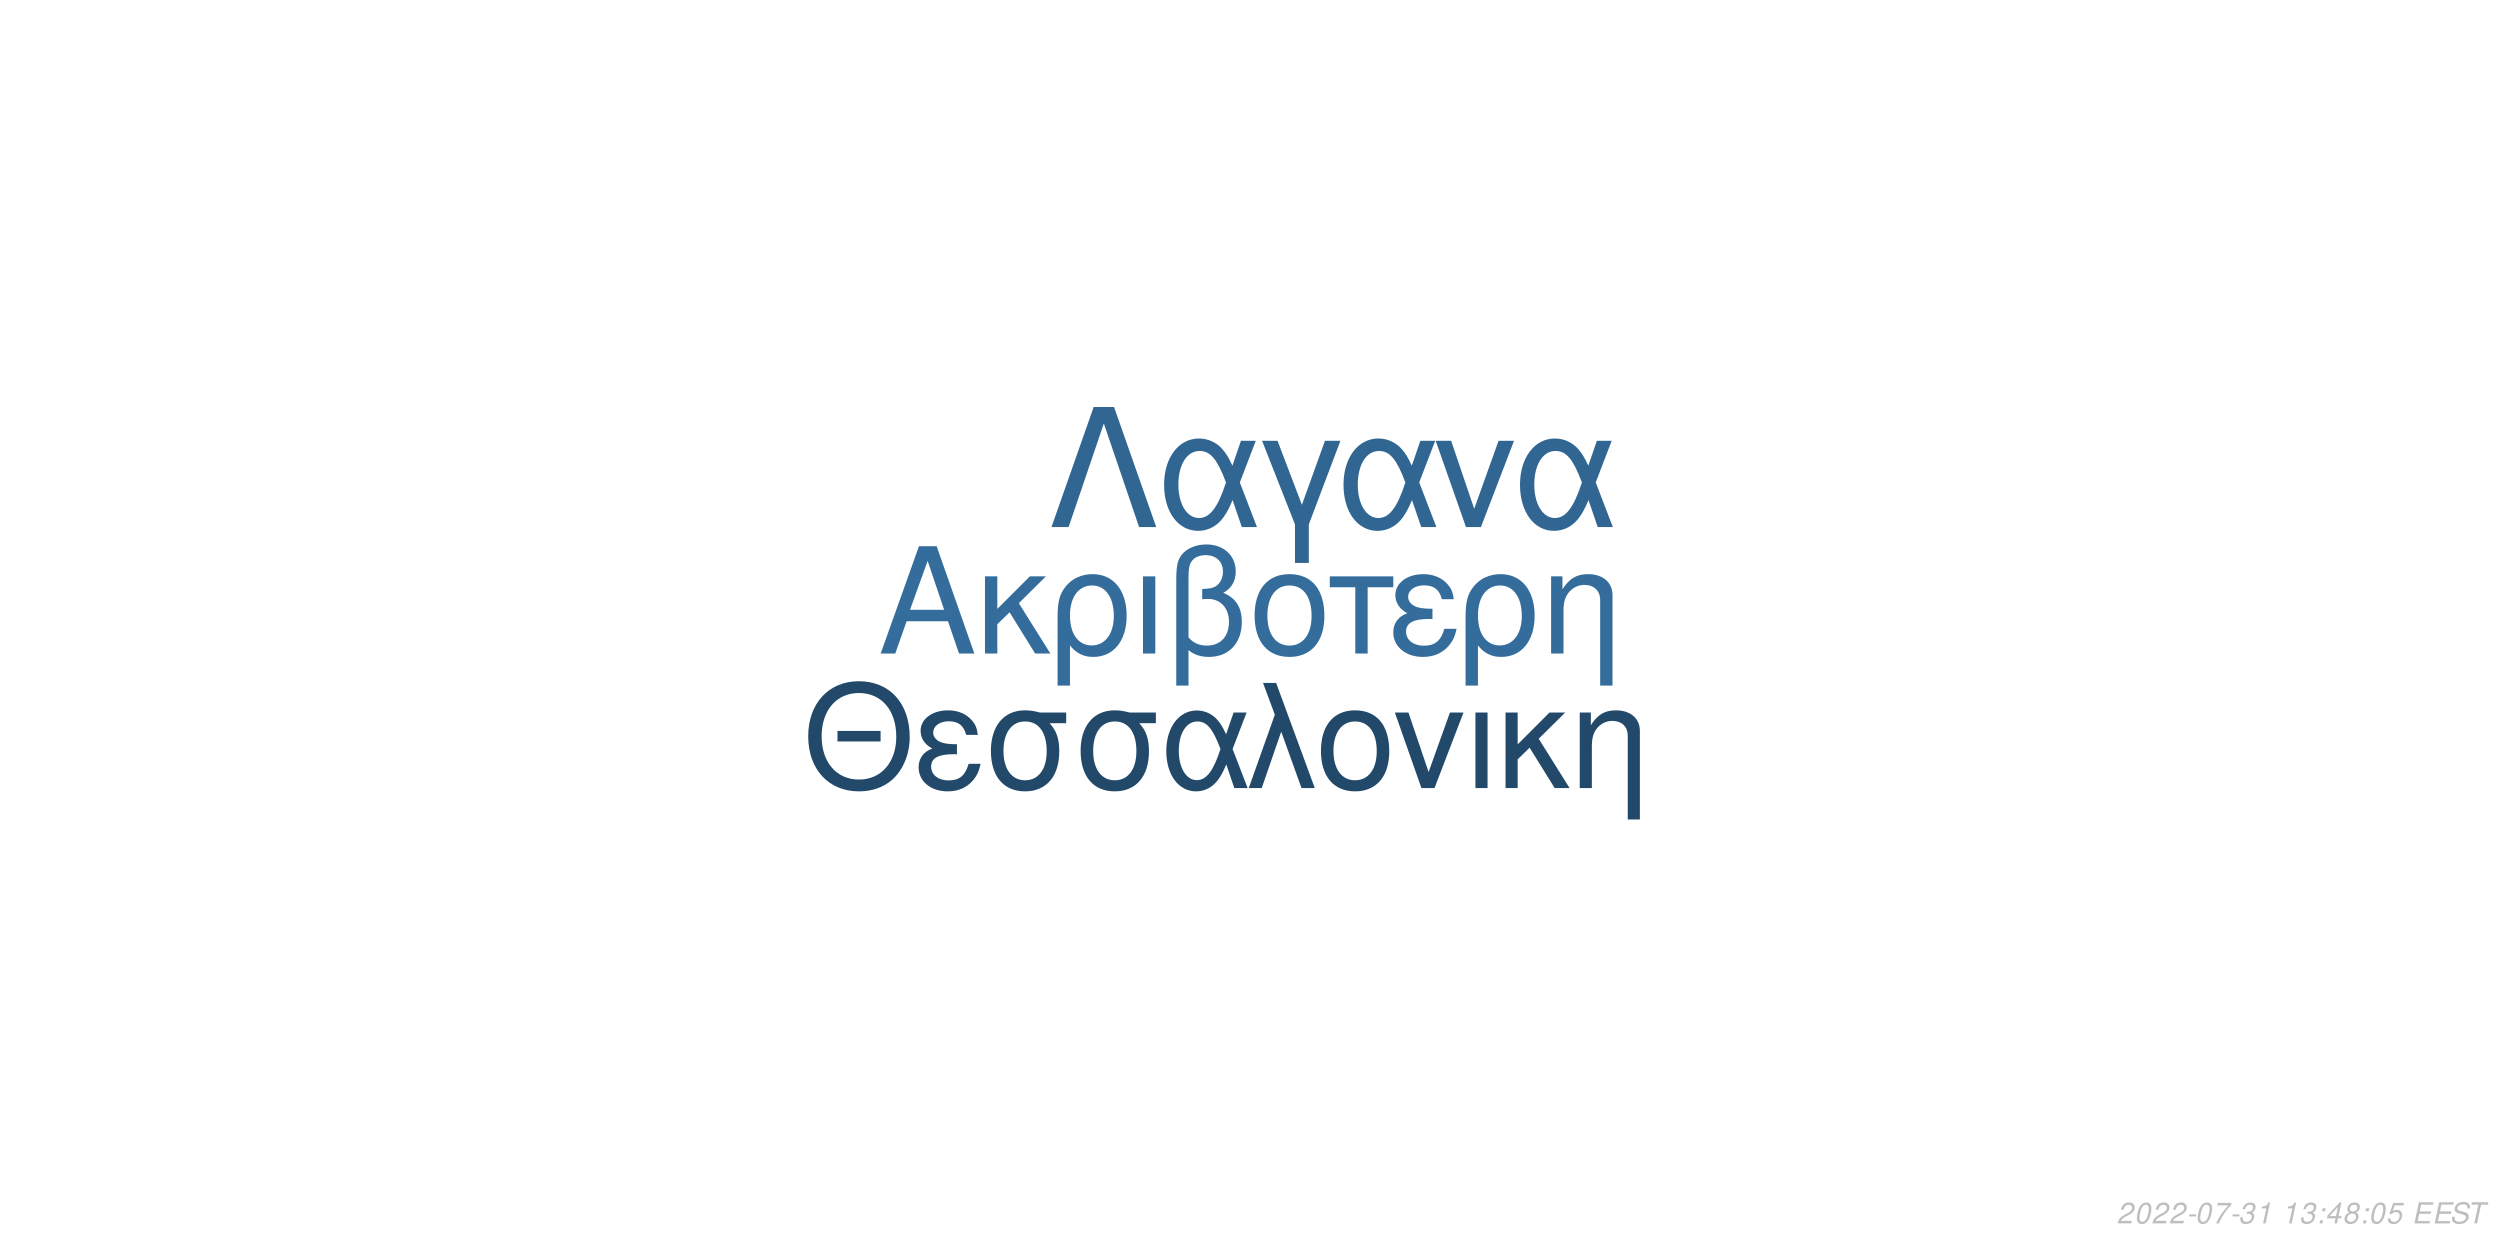
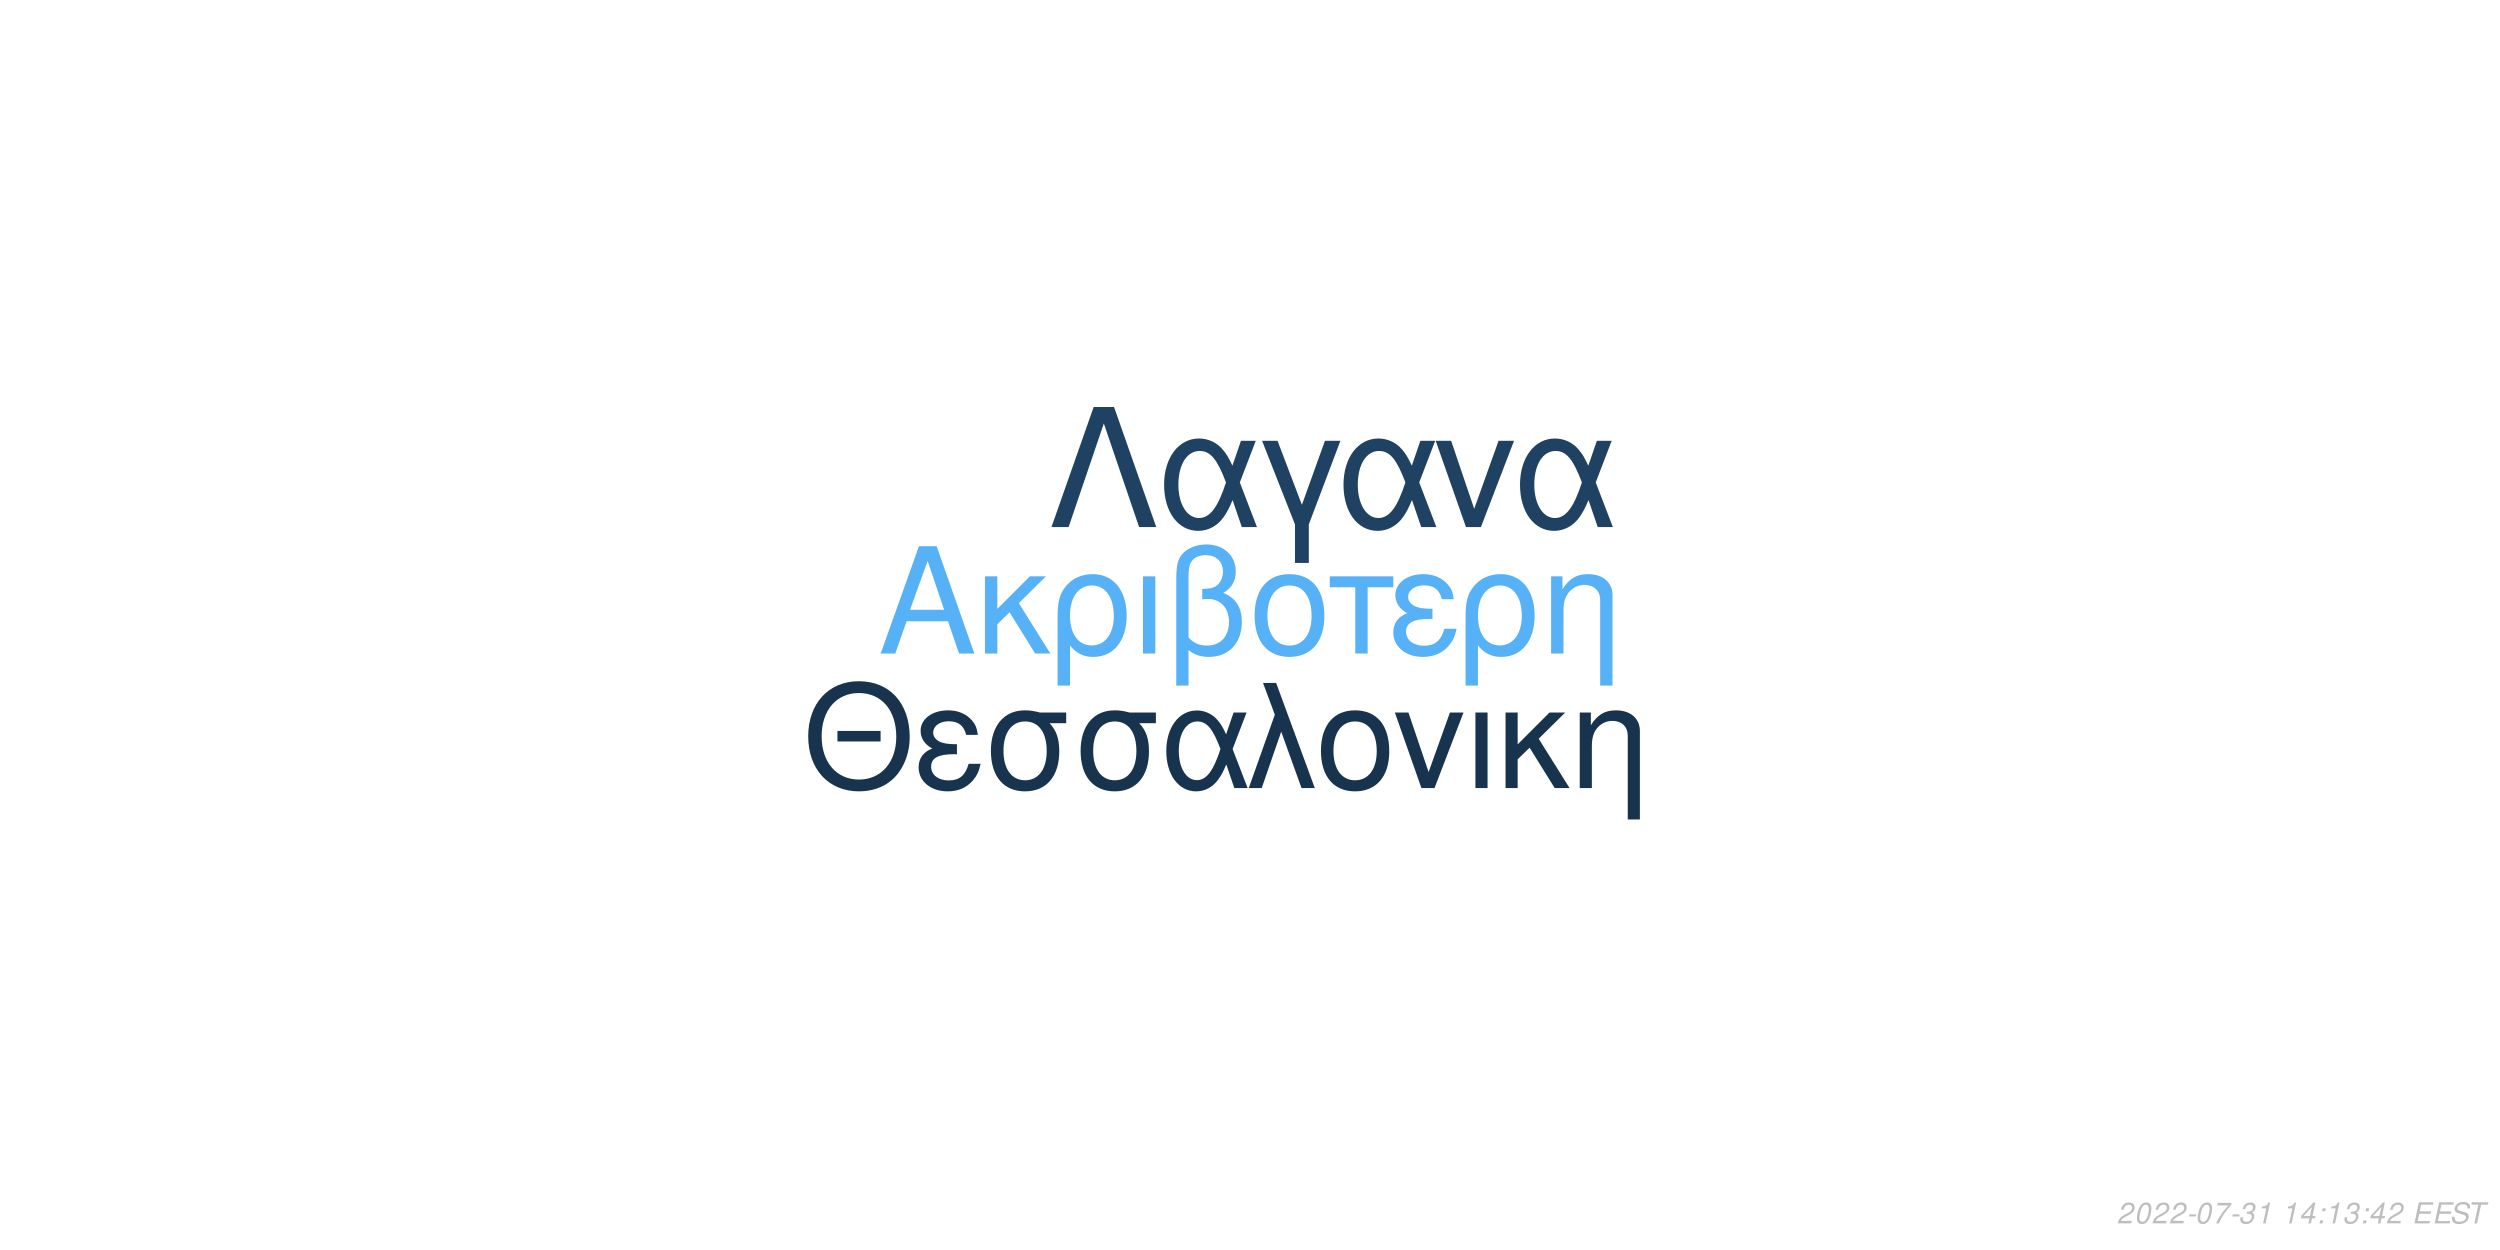
<svg xmlns="http://www.w3.org/2000/svg" xmlns:xlink="http://www.w3.org/1999/xlink" width="864pt" height="432pt" viewBox="0 0 864 432" version="1.1">
  <defs>
    <g>
      <symbol overflow="visible" id="glyph0-0">
        <path style="stroke:none;" d="" />
      </symbol>
      <symbol overflow="visible" id="glyph0-1">
        <path style="stroke:none;" d="M 24.125 -11.141 L 27.938 0 L 33.234 0 L 20.203 -37.094 L 14.094 -37.094 L 0.859 0 L 5.906 0 L 9.828 -11.141 Z M 22.797 -15.109 L 11 -15.109 L 17.094 -32.016 Z M 22.797 -15.109 " />
      </symbol>
      <symbol overflow="visible" id="glyph0-2">
        <path style="stroke:none;" d="M 7.172 -15.422 L 7.172 -26.672 L 2.906 -26.672 L 2.906 0 L 7.172 0 L 7.172 -10.125 L 11.406 -14.25 L 20.25 0 L 25.5 0 L 14.609 -17.406 L 23.969 -26.672 L 18.422 -26.672 Z M 7.172 -15.422 " />
      </symbol>
      <symbol overflow="visible" id="glyph0-3">
        <path style="stroke:none;" d="M 3 11.094 L 7.281 11.094 L 7.281 -2.797 C 9.516 -0.047 11.953 1.172 15.375 1.172 C 22.344 1.172 26.875 -4.422 26.875 -13.031 C 26.875 -21.891 22.297 -27.438 15.062 -27.438 C 11.297 -27.438 7.984 -25.906 5.797 -23.156 C 3.672 -20.516 3 -17.969 3 -12.359 Z M 14.906 -23.516 C 19.547 -23.516 22.438 -19.438 22.438 -12.922 C 22.438 -6.812 19.391 -2.797 14.812 -2.797 C 10.172 -2.797 7.281 -6.766 7.281 -13.125 C 7.281 -19.484 10.234 -23.516 14.906 -23.516 Z M 14.906 -23.516 " />
      </symbol>
      <symbol overflow="visible" id="glyph0-4">
        <path style="stroke:none;" d="M 3.516 0 L 7.781 0 L 7.781 -26.672 L 3.516 -26.672 Z M 3.516 0 " />
      </symbol>
      <symbol overflow="visible" id="glyph0-5">
        <path style="stroke:none;" d="M 4.016 11.094 L 8.25 11.094 L 8.25 -1.172 C 10.172 0.406 12.422 1.172 15.312 1.172 C 22.188 1.172 26.672 -3.609 26.672 -10.891 C 26.672 -15.984 24.578 -19.234 20.25 -20.969 C 23.109 -22.547 24.578 -25.031 24.578 -28.344 C 24.578 -33.844 20.406 -37.703 14.453 -37.703 C 10.938 -37.703 7.734 -36.391 6 -34.25 C 4.484 -32.422 4.016 -30.328 4.016 -25.391 Z M 8.25 -25.656 C 8.25 -29.359 8.5 -30.844 9.469 -32.062 C 10.375 -33.281 12.156 -34 14.094 -34 C 17.812 -34 20.156 -31.812 20.156 -28.297 C 20.156 -25.953 18.984 -23.812 17.297 -23.047 C 16.281 -22.547 15.469 -22.438 12.984 -22.297 L 12.984 -18.781 C 13.734 -18.828 14.344 -18.875 14.969 -18.875 C 19.344 -18.875 22.234 -15.719 22.234 -10.891 C 22.234 -5.906 19.281 -2.75 14.656 -2.75 C 11.953 -2.75 9.922 -3.609 8.25 -5.594 Z M 8.25 -25.656 " />
      </symbol>
      <symbol overflow="visible" id="glyph0-6">
        <path style="stroke:none;" d="M 14.094 -27.438 C 6.562 -27.438 2.094 -22.094 2.094 -13.125 C 2.094 -4.125 6.562 1.172 14.141 1.172 C 21.672 1.172 26.203 -4.172 26.203 -12.922 C 26.203 -22.188 21.828 -27.438 14.094 -27.438 Z M 14.141 -23.516 C 18.938 -23.516 21.781 -19.594 21.781 -12.984 C 21.781 -6.672 18.828 -2.75 14.141 -2.75 C 9.422 -2.75 6.516 -6.672 6.516 -13.125 C 6.516 -19.594 9.422 -23.516 14.141 -23.516 Z M 14.141 -23.516 " />
      </symbol>
      <symbol overflow="visible" id="glyph0-7">
        <path style="stroke:none;" d="M 7.891 0 L 12.156 0 L 12.156 -22.906 L 21.016 -22.906 L 21.016 -26.672 L -0.922 -26.672 L -0.922 -22.906 L 7.891 -22.906 Z M 7.891 0 " />
      </symbol>
      <symbol overflow="visible" id="glyph0-8">
        <path style="stroke:none;" d="M 14.562 -15.469 C 11.344 -15.469 9.562 -15.781 8.297 -16.438 C 6.922 -17.203 6.156 -18.328 6.156 -19.547 C 6.156 -21.891 8.453 -23.562 11.656 -23.562 C 15.062 -23.562 16.953 -22.094 17.812 -18.781 L 21.938 -18.781 C 21.578 -21.266 21.062 -22.5 19.797 -23.922 C 17.812 -26.203 14.906 -27.438 11.453 -27.438 C 5.797 -27.438 1.734 -24.375 1.734 -20.203 C 1.734 -17.609 3.156 -15.375 5.859 -13.938 C 2.797 -12.875 1.016 -10.484 1.016 -7.328 C 1.016 -2.391 5.297 1.172 11.25 1.172 C 14.969 1.172 17.906 -0.109 20.156 -2.641 C 21.578 -4.328 22.297 -5.797 22.906 -8.547 L 18.672 -8.547 C 17.5 -4.422 15.422 -2.703 11.609 -2.703 C 7.938 -2.703 5.438 -4.688 5.438 -7.578 C 5.438 -10.578 7.938 -11.953 13.484 -11.953 C 13.641 -11.953 14.094 -11.953 14.562 -11.906 Z M 14.562 -15.469 " />
      </symbol>
      <symbol overflow="visible" id="glyph0-9">
        <path style="stroke:none;" d="M 3.562 -26.672 L 3.562 0 L 7.844 0 L 7.844 -14.703 C 7.844 -17.906 8.5 -19.891 10.031 -21.531 C 11.406 -22.953 13.188 -23.719 15.062 -23.719 C 18.375 -23.719 20.516 -21.672 20.516 -18.469 L 20.516 11.094 L 24.781 11.094 L 24.781 -20.156 C 24.781 -24.578 21.469 -27.438 16.328 -27.438 C 12.359 -27.438 9.828 -25.906 7.484 -22.188 L 7.484 -26.672 Z M 3.562 -26.672 " />
      </symbol>
      <symbol overflow="visible" id="glyph1-0">
        <path style="stroke:none;" d="" />
      </symbol>
      <symbol overflow="visible" id="glyph1-1">
        <path style="stroke:none;" d="M 26.859 -19.734 L 11.953 -19.734 L 11.953 -16.094 L 26.859 -16.094 Z M 19.328 -36.922 C 8.922 -36.922 1.844 -29.25 1.844 -17.891 C 1.844 -6.484 8.875 1.141 19.391 1.141 C 23.812 1.141 27.703 -0.203 30.641 -2.688 C 34.578 -6.031 36.922 -11.656 36.922 -17.594 C 36.922 -29.297 30 -36.922 19.328 -36.922 Z M 19.328 -32.844 C 27.203 -32.844 32.281 -26.906 32.281 -17.688 C 32.281 -8.922 27.062 -2.938 19.391 -2.938 C 11.609 -2.938 6.484 -8.922 6.484 -17.891 C 6.484 -26.859 11.609 -32.844 19.328 -32.844 Z M 19.328 -32.844 " />
      </symbol>
      <symbol overflow="visible" id="glyph1-2">
        <path style="stroke:none;" d="M 14.25 -15.141 C 11.109 -15.141 9.375 -15.453 8.125 -16.094 C 6.781 -16.844 6.031 -17.938 6.031 -19.141 C 6.031 -21.422 8.266 -23.078 11.406 -23.078 C 14.75 -23.078 16.594 -21.625 17.438 -18.391 L 21.469 -18.391 C 21.125 -20.828 20.625 -22.031 19.391 -23.422 C 17.438 -25.656 14.594 -26.859 11.219 -26.859 C 5.688 -26.859 1.688 -23.875 1.688 -19.781 C 1.688 -17.234 3.094 -15.047 5.734 -13.656 C 2.734 -12.609 1 -10.266 1 -7.172 C 1 -2.344 5.188 1.141 11.016 1.141 C 14.656 1.141 17.547 -0.094 19.734 -2.594 C 21.125 -4.234 21.828 -5.688 22.422 -8.375 L 18.281 -8.375 C 17.141 -4.328 15.094 -2.641 11.359 -2.641 C 7.766 -2.641 5.328 -4.578 5.328 -7.422 C 5.328 -10.359 7.766 -11.703 13.203 -11.703 C 13.359 -11.703 13.797 -11.703 14.25 -11.656 Z M 14.25 -15.141 " />
      </symbol>
      <symbol overflow="visible" id="glyph1-3">
        <path style="stroke:none;" d="M 29 -26.109 L 19.938 -26.109 C 17.594 -26.703 16.438 -26.859 14.703 -26.859 C 7.469 -26.859 2.984 -21.469 2.984 -12.859 C 2.984 -4.031 7.375 1.141 14.797 1.141 C 22.172 1.141 26.609 -4.078 26.609 -12.656 C 26.609 -17.047 25.656 -19.828 23.266 -22.422 L 29 -22.422 Z M 14.797 -23.016 C 19.531 -23.016 22.266 -19.234 22.266 -12.75 C 22.266 -6.531 19.438 -2.688 14.797 -2.688 C 10.172 -2.688 7.328 -6.531 7.328 -12.859 C 7.328 -19.188 10.172 -23.016 14.797 -23.016 Z M 14.797 -23.016 " />
      </symbol>
      <symbol overflow="visible" id="glyph1-4">
        <path style="stroke:none;" d="M 29.344 -26.109 L 24.859 -26.109 L 22.266 -18.578 C 21.125 -21.031 20.484 -22.125 19.328 -23.469 C 17.547 -25.609 14.906 -26.812 12.156 -26.812 C 5.984 -26.812 1.594 -20.984 1.594 -12.812 C 1.594 -4.578 5.828 1.141 11.906 1.141 C 14.953 1.141 17.734 -0.344 19.625 -3.047 C 20.672 -4.531 21.281 -5.688 22.328 -8.172 L 25.109 0 L 29.703 0 L 24.516 -13.5 Z M 20.328 -13.5 C 17.891 -5.922 15.453 -2.734 12.156 -2.734 C 8.516 -2.734 5.922 -6.922 5.922 -12.812 C 5.922 -18.938 8.516 -23.016 12.359 -23.016 C 15.594 -23.016 17.688 -20.531 20.328 -13.5 Z M 20.328 -13.5 " />
      </symbol>
      <symbol overflow="visible" id="glyph1-5">
        <path style="stroke:none;" d="M 1.094 0 L 5.578 0 L 12.312 -19.484 L 19.328 0 L 23.922 0 L 10.562 -36.328 L 6.031 -36.328 L 10.109 -25.359 Z M 1.094 0 " />
      </symbol>
      <symbol overflow="visible" id="glyph1-6">
        <path style="stroke:none;" d="M 13.797 -26.859 C 6.422 -26.859 2.047 -21.625 2.047 -12.859 C 2.047 -4.031 6.422 1.141 13.859 1.141 C 21.234 1.141 25.656 -4.078 25.656 -12.656 C 25.656 -21.719 21.375 -26.859 13.797 -26.859 Z M 13.859 -23.016 C 18.531 -23.016 21.328 -19.188 21.328 -12.703 C 21.328 -6.531 18.438 -2.688 13.859 -2.688 C 9.219 -2.688 6.375 -6.531 6.375 -12.859 C 6.375 -19.188 9.219 -23.016 13.859 -23.016 Z M 13.859 -23.016 " />
      </symbol>
      <symbol overflow="visible" id="glyph1-7">
        <path style="stroke:none;" d="M 14.297 0 L 24.312 -26.109 L 19.625 -26.109 L 12.25 -5.531 L 5.281 -26.109 L 0.594 -26.109 L 9.766 0 Z M 14.297 0 " />
      </symbol>
      <symbol overflow="visible" id="glyph1-8">
        <path style="stroke:none;" d="M 3.438 0 L 7.625 0 L 7.625 -26.109 L 3.438 -26.109 Z M 3.438 0 " />
      </symbol>
      <symbol overflow="visible" id="glyph1-9">
        <path style="stroke:none;" d="M 7.031 -15.094 L 7.031 -26.109 L 2.844 -26.109 L 2.844 0 L 7.031 0 L 7.031 -9.922 L 11.156 -13.953 L 19.828 0 L 24.969 0 L 14.297 -17.047 L 23.469 -26.109 L 18.031 -26.109 Z M 7.031 -15.094 " />
      </symbol>
      <symbol overflow="visible" id="glyph1-10">
        <path style="stroke:none;" d="M 3.484 -26.109 L 3.484 0 L 7.672 0 L 7.672 -14.406 C 7.672 -17.547 8.328 -19.484 9.812 -21.078 C 11.156 -22.469 12.906 -23.219 14.75 -23.219 C 17.984 -23.219 20.078 -21.234 20.078 -18.094 L 20.078 10.859 L 24.266 10.859 L 24.266 -19.734 C 24.266 -24.062 21.031 -26.859 16 -26.859 C 12.109 -26.859 9.609 -25.359 7.328 -21.719 L 7.328 -26.109 Z M 3.484 -26.109 " />
      </symbol>
      <symbol overflow="visible" id="glyph2-0">
        <path style="stroke:none;" d="" />
      </symbol>
      <symbol overflow="visible" id="glyph2-1">
        <path style="stroke:none;" d="M 22.531 -41.484 L 15.484 -41.484 L 0.906 0 L 6.828 0 L 19 -35.797 L 31.188 0 L 37.109 0 Z M 22.531 -41.484 " />
      </symbol>
      <symbol overflow="visible" id="glyph2-2">
        <path style="stroke:none;" d="M 33.516 -29.812 L 28.391 -29.812 L 25.438 -21.219 C 24.125 -24.016 23.391 -25.266 22.078 -26.797 C 20.031 -29.25 17.016 -30.609 13.891 -30.609 C 6.828 -30.609 1.828 -23.953 1.828 -14.625 C 1.828 -5.234 6.656 1.312 13.594 1.312 C 17.078 1.312 20.266 -0.391 22.422 -3.469 C 23.609 -5.172 24.297 -6.484 25.5 -9.328 L 28.688 0 L 33.922 0 L 28 -15.422 Z M 23.219 -15.422 C 20.422 -6.766 17.641 -3.125 13.891 -3.125 C 9.734 -3.125 6.766 -7.906 6.766 -14.625 C 6.766 -21.625 9.734 -26.297 14.109 -26.297 C 17.812 -26.297 20.203 -23.453 23.219 -15.422 Z M 23.219 -15.422 " />
      </symbol>
      <symbol overflow="visible" id="glyph2-3">
        <path style="stroke:none;" d="M 12.062 12.406 L 16.844 12.406 L 16.844 -0.906 L 27.766 -29.812 L 22.422 -29.812 L 14.453 -7.688 L 6.031 -29.812 L 0.688 -29.812 L 12.062 -0.906 Z M 12.062 12.406 " />
      </symbol>
      <symbol overflow="visible" id="glyph2-4">
        <path style="stroke:none;" d="M 16.328 0 L 27.766 -29.812 L 22.422 -29.812 L 14 -6.312 L 6.031 -29.812 L 0.688 -29.812 L 11.156 0 Z M 16.328 0 " />
      </symbol>
      <symbol overflow="visible" id="glyph3-0">
        <path style="stroke:none;" d="" />
      </symbol>
      <symbol overflow="visible" id="glyph3-1">
        <path style="stroke:none;" d="M 5.234 -0.875 L 1.469 -0.875 C 1.641 -1.375 2.203 -1.891 3.109 -2.344 L 4.234 -2.938 C 5.562 -3.625 6.219 -4.469 6.219 -5.484 C 6.219 -5.938 6.062 -6.359 5.797 -6.656 C 5.469 -7.047 4.984 -7.234 4.312 -7.234 C 2.766 -7.234 1.891 -6.453 1.484 -4.734 L 2.375 -4.734 C 2.484 -5.188 2.609 -5.484 2.797 -5.75 C 3.094 -6.203 3.609 -6.453 4.188 -6.453 C 4.891 -6.453 5.344 -6.031 5.344 -5.375 C 5.344 -4.703 4.859 -4.094 4.016 -3.656 L 2.984 -3.125 C 1.234 -2.188 0.797 -1.656 0.344 -0.016 L 5.047 -0.016 Z M 5.234 -0.875 " />
      </symbol>
      <symbol overflow="visible" id="glyph3-2">
        <path style="stroke:none;" d="M 4.203 -7.234 C 3.375 -7.234 2.688 -6.812 2.125 -5.984 C 1.484 -5.047 0.984 -3.188 0.984 -1.734 C 0.984 -1.109 1.172 -0.562 1.484 -0.266 C 1.797 0.047 2.281 0.234 2.766 0.234 C 3.625 0.234 4.281 -0.156 4.859 -1.016 C 5.516 -1.953 6 -3.797 6 -5.266 C 6 -6.5 5.328 -7.234 4.203 -7.234 Z M 4.094 -6.453 C 4.734 -6.453 5.125 -5.984 5.125 -5.156 C 5.125 -4.203 4.781 -2.625 4.406 -1.812 C 3.984 -0.938 3.516 -0.547 2.875 -0.547 C 2.25 -0.547 1.875 -1.031 1.875 -1.828 C 1.875 -2.797 2.203 -4.344 2.594 -5.203 C 2.984 -6.047 3.453 -6.453 4.094 -6.453 Z M 4.094 -6.453 " />
      </symbol>
      <symbol overflow="visible" id="glyph3-3">
        <path style="stroke:none;" d="M 3.516 -3.125 L 1.125 -3.125 L 0.969 -2.406 L 3.359 -2.406 Z M 3.516 -3.125 " />
      </symbol>
      <symbol overflow="visible" id="glyph3-4">
        <path style="stroke:none;" d="M 6.703 -7.094 L 1.953 -7.094 L 1.766 -6.219 L 5.594 -6.219 C 3.344 -3.688 2.266 -2.109 1.375 0 L 2.344 0 C 3.031 -1.906 4.828 -4.594 6.547 -6.281 Z M 6.703 -7.094 " />
      </symbol>
      <symbol overflow="visible" id="glyph3-5">
        <path style="stroke:none;" d="M 2.922 -3.312 C 3.125 -3.344 3.234 -3.344 3.375 -3.344 C 4.203 -3.344 4.688 -3 4.688 -2.406 C 4.688 -1.312 3.906 -0.547 2.781 -0.547 C 2.047 -0.547 1.594 -0.938 1.594 -1.562 C 1.594 -1.719 1.609 -1.844 1.656 -2.094 L 0.766 -2.094 C 0.734 -1.797 0.719 -1.641 0.719 -1.469 C 0.719 -0.375 1.406 0.234 2.641 0.234 C 3.547 0.234 4.297 -0.078 4.812 -0.656 C 5.266 -1.156 5.562 -1.875 5.562 -2.547 C 5.562 -3.125 5.344 -3.453 4.797 -3.734 C 5.641 -4.234 6.016 -4.844 6.016 -5.734 C 6.016 -6.656 5.312 -7.234 4.203 -7.234 C 3.375 -7.234 2.672 -6.938 2.188 -6.375 C 1.891 -6.031 1.703 -5.641 1.516 -4.906 L 2.391 -4.906 C 2.5 -5.359 2.594 -5.594 2.734 -5.812 C 3.047 -6.234 3.516 -6.453 4.078 -6.453 C 4.734 -6.453 5.141 -6.125 5.141 -5.578 C 5.141 -5.188 5.016 -4.797 4.797 -4.547 C 4.516 -4.234 4 -4.062 3.266 -4.062 L 3.078 -4.062 Z M 2.922 -3.312 " />
      </symbol>
      <symbol overflow="visible" id="glyph3-6">
        <path style="stroke:none;" d="M 3.703 -5.188 L 2.594 0 L 3.469 0 L 5.016 -7.234 L 4.438 -7.234 C 3.906 -6.156 3.688 -6.016 2.234 -5.812 L 2.109 -5.188 Z M 3.703 -5.188 " />
      </symbol>
      <symbol overflow="visible" id="glyph3-7">
        <path style="stroke:none;" d="" />
      </symbol>
      <symbol overflow="visible" id="glyph3-8">
+         <path style="stroke:none;" d="M 3.625 -1.75 L 3.266 0 L 4.141 0 L 4.516 -1.75 L 5.562 -1.75 L 5.734 -2.531 L 4.688 -2.531 L 5.688 -7.234 L 5.016 -7.234 L 0.844 -2.672 L 0.641 -1.75 Z M 3.797 -2.531 L 1.594 -2.531 L 4.469 -5.703 Z M 3.797 -2.531 " />
+       </symbol>
+       <symbol overflow="visible" id="glyph3-9">
        <path style="stroke:none;" d="M 2.359 -1.031 L 1.312 -1.031 L 1.094 0 L 2.141 0 Z M 3.266 -5.234 L 2.219 -5.234 L 2 -4.203 L 3.047 -4.203 Z M 3.266 -5.234 " />
      </symbol>
-       <symbol overflow="visible" id="glyph3-9">
-         <path style="stroke:none;" d="M 3.625 -1.75 L 3.266 0 L 4.141 0 L 4.516 -1.75 L 5.562 -1.75 L 5.734 -2.531 L 4.688 -2.531 L 5.688 -7.234 L 5.016 -7.234 L 0.844 -2.672 L 0.641 -1.75 Z M 3.797 -2.531 L 1.594 -2.531 L 4.469 -5.703 Z M 3.797 -2.531 " />
-       </symbol>
      <symbol overflow="visible" id="glyph3-10">
-         <path style="stroke:none;" d="M 4.766 -3.797 C 5.078 -3.969 5.234 -4.078 5.438 -4.234 C 5.812 -4.594 6.062 -5.172 6.062 -5.734 C 6.062 -6.625 5.344 -7.234 4.266 -7.234 C 2.812 -7.234 1.703 -6.219 1.703 -4.875 C 1.703 -4.406 1.875 -4.125 2.359 -3.812 C 1.297 -3.312 0.75 -2.516 0.75 -1.469 C 0.75 -0.438 1.547 0.234 2.812 0.234 C 3.656 0.234 4.359 -0.094 4.938 -0.734 C 5.359 -1.234 5.609 -1.859 5.609 -2.438 C 5.609 -3.047 5.312 -3.516 4.766 -3.797 Z M 4.109 -6.453 C 4.797 -6.453 5.188 -6.125 5.188 -5.578 C 5.188 -5.266 5.062 -4.922 4.859 -4.672 C 4.562 -4.312 4.188 -4.156 3.656 -4.156 C 2.984 -4.156 2.594 -4.453 2.594 -4.984 C 2.594 -5.859 3.203 -6.453 4.109 -6.453 Z M 3.453 -3.406 C 4.234 -3.406 4.734 -2.984 4.734 -2.312 C 4.734 -1.312 3.922 -0.547 2.875 -0.547 C 2.125 -0.547 1.625 -0.969 1.625 -1.625 C 1.625 -2.609 2.438 -3.406 3.453 -3.406 Z M 3.453 -3.406 " />
+         <path style="stroke:none;" d="M 2.547 -3.312 L 6.5 -3.312 L 6.688 -4.141 L 2.719 -4.141 L 3.219 -6.469 L 7.344 -6.469 L 7.516 -7.297 L 2.453 -7.297 L 0.906 0 L 6.125 0 L 6.297 -0.812 L 2.016 -0.812 Z M 2.547 -3.312 " />
      </symbol>
      <symbol overflow="visible" id="glyph3-11">
-         <path style="stroke:none;" d="M 6.297 -7.094 L 2.594 -7.094 L 1.234 -3.234 L 2.047 -3.234 C 2.656 -3.766 2.938 -3.906 3.531 -3.906 C 4.328 -3.906 4.797 -3.453 4.797 -2.688 C 4.797 -1.438 3.969 -0.547 2.828 -0.547 C 2.031 -0.547 1.609 -0.938 1.578 -1.734 L 0.703 -1.734 L 0.703 -1.516 C 0.703 -0.938 0.844 -0.547 1.188 -0.266 C 1.562 0.062 2.078 0.234 2.703 0.234 C 3.656 0.234 4.391 -0.156 4.984 -0.922 C 5.422 -1.5 5.672 -2.234 5.672 -2.953 C 5.672 -4 4.938 -4.672 3.812 -4.672 C 3.328 -4.672 2.906 -4.547 2.406 -4.234 L 3.109 -6.219 L 6.109 -6.219 Z M 6.297 -7.094 " />
+         <path style="stroke:none;" d="M 7.062 -5.156 C 7.125 -5.438 7.141 -5.562 7.141 -5.703 C 7.141 -6.156 6.938 -6.594 6.594 -6.891 C 6.188 -7.25 5.656 -7.406 4.875 -7.406 C 3.844 -7.406 3.047 -7.125 2.5 -6.562 C 2.094 -6.141 1.781 -5.438 1.781 -4.922 C 1.781 -4.297 2.219 -3.766 2.891 -3.562 L 4.594 -3.094 C 5.406 -2.859 5.734 -2.578 5.734 -2.094 C 5.734 -1.781 5.547 -1.406 5.266 -1.141 C 4.844 -0.766 4.266 -0.578 3.453 -0.578 C 2.328 -0.578 1.812 -0.984 1.812 -1.906 C 1.812 -2.047 1.812 -2.125 1.844 -2.312 L 0.984 -2.312 C 0.906 -2.062 0.891 -1.906 0.891 -1.688 C 0.891 -0.484 1.797 0.234 3.297 0.234 C 4.359 0.234 5.234 -0.062 5.812 -0.609 C 6.344 -1.078 6.688 -1.797 6.688 -2.375 C 6.688 -2.641 6.609 -2.906 6.453 -3.156 C 6.234 -3.5 5.938 -3.703 5.469 -3.828 L 3.75 -4.312 C 2.984 -4.547 2.734 -4.734 2.734 -5.188 C 2.734 -5.547 2.875 -5.844 3.188 -6.109 C 3.547 -6.438 4.031 -6.594 4.703 -6.594 C 5.266 -6.594 5.688 -6.484 5.906 -6.297 C 6.094 -6.125 6.219 -5.797 6.219 -5.516 C 6.219 -5.422 6.203 -5.344 6.188 -5.156 Z M 7.062 -5.156 " />
      </symbol>
      <symbol overflow="visible" id="glyph3-12">
-         <path style="stroke:none;" d="M 2.547 -3.312 L 6.5 -3.312 L 6.688 -4.141 L 2.719 -4.141 L 3.219 -6.469 L 7.344 -6.469 L 7.516 -7.297 L 2.453 -7.297 L 0.906 0 L 6.125 0 L 6.297 -0.812 L 2.016 -0.812 Z M 2.547 -3.312 " />
-       </symbol>
-       <symbol overflow="visible" id="glyph3-13">
-         <path style="stroke:none;" d="M 7.062 -5.156 C 7.125 -5.438 7.141 -5.562 7.141 -5.703 C 7.141 -6.156 6.938 -6.594 6.594 -6.891 C 6.188 -7.25 5.656 -7.406 4.875 -7.406 C 3.844 -7.406 3.047 -7.125 2.5 -6.562 C 2.094 -6.141 1.781 -5.438 1.781 -4.922 C 1.781 -4.297 2.219 -3.766 2.891 -3.562 L 4.594 -3.094 C 5.406 -2.859 5.734 -2.578 5.734 -2.094 C 5.734 -1.781 5.547 -1.406 5.266 -1.141 C 4.844 -0.766 4.266 -0.578 3.453 -0.578 C 2.328 -0.578 1.812 -0.984 1.812 -1.906 C 1.812 -2.047 1.812 -2.125 1.844 -2.312 L 0.984 -2.312 C 0.906 -2.062 0.891 -1.906 0.891 -1.688 C 0.891 -0.484 1.797 0.234 3.297 0.234 C 4.359 0.234 5.234 -0.062 5.812 -0.609 C 6.344 -1.078 6.688 -1.797 6.688 -2.375 C 6.688 -2.641 6.609 -2.906 6.453 -3.156 C 6.234 -3.5 5.938 -3.703 5.469 -3.828 L 3.75 -4.312 C 2.984 -4.547 2.734 -4.734 2.734 -5.188 C 2.734 -5.547 2.875 -5.844 3.188 -6.109 C 3.547 -6.438 4.031 -6.594 4.703 -6.594 C 5.266 -6.594 5.688 -6.484 5.906 -6.297 C 6.094 -6.125 6.219 -5.797 6.219 -5.516 C 6.219 -5.422 6.203 -5.344 6.188 -5.156 Z M 7.062 -5.156 " />
-       </symbol>
-       <symbol overflow="visible" id="glyph3-14">
        <path style="stroke:none;" d="M 4.938 -6.469 L 7.312 -6.469 L 7.484 -7.297 L 1.75 -7.297 L 1.578 -6.469 L 3.984 -6.469 L 2.609 0 L 3.547 0 Z M 4.938 -6.469 " />
      </symbol>
    </g>
  </defs>
  <g id="surface1">
    <rect x="0" y="0" width="864" height="432" style="fill:rgb(100%,100%,100%);fill-opacity:1;stroke:none;" />
-     <g style="fill:rgb(20.392%,42.745%,61.176%);fill-opacity:1;">
+     <g style="fill:rgb(33.725%,69.412%,96.863%);fill-opacity:1;">
      <use xlink:href="#glyph0-1" x="303.5" y="225.861" />
      <use xlink:href="#glyph0-2" x="337.5" y="225.861" />
      <use xlink:href="#glyph0-3" x="362.5" y="225.861" />
      <use xlink:href="#glyph0-4" x="391.5" y="225.861" />
      <use xlink:href="#glyph0-5" x="402.5" y="225.861" />
      <use xlink:href="#glyph0-6" x="431.5" y="225.861" />
      <use xlink:href="#glyph0-7" x="460.5" y="225.861" />
      <use xlink:href="#glyph0-8" x="480.5" y="225.861" />
      <use xlink:href="#glyph0-3" x="503.5" y="225.861" />
      <use xlink:href="#glyph0-9" x="532.5" y="225.861" />
    </g>
-     <g style="fill:rgb(13.333%,28.235%,41.569%);fill-opacity:1;">
+     <g style="fill:rgb(9.02%,20%,30.196%);fill-opacity:1;">
      <use xlink:href="#glyph1-1" x="277.473" y="272.354" />
      <use xlink:href="#glyph1-2" x="316.473" y="272.354" />
      <use xlink:href="#glyph1-3" x="339.473" y="272.354" />
      <use xlink:href="#glyph1-3" x="370.473" y="272.354" />
      <use xlink:href="#glyph1-4" x="401.473" y="272.354" />
      <use xlink:href="#glyph1-5" x="430.473" y="272.354" />
      <use xlink:href="#glyph1-6" x="454.473" y="272.354" />
      <use xlink:href="#glyph1-7" x="481.473" y="272.354" />
      <use xlink:href="#glyph1-8" x="506.473" y="272.354" />
      <use xlink:href="#glyph1-9" x="517.473" y="272.354" />
      <use xlink:href="#glyph1-10" x="542.473" y="272.354" />
    </g>
-     <g style="fill:rgb(19.216%,40%,57.255%);fill-opacity:1;">
+     <g style="fill:rgb(12.157%,25.882%,38.431%);fill-opacity:1;">
      <use xlink:href="#glyph2-1" x="362.484" y="182.152" />
      <use xlink:href="#glyph2-2" x="400.484" y="182.152" />
      <use xlink:href="#glyph2-3" x="435.484" y="182.152" />
      <use xlink:href="#glyph2-2" x="462.484" y="182.152" />
      <use xlink:href="#glyph2-4" x="495.484" y="182.152" />
      <use xlink:href="#glyph2-2" x="523.484" y="182.152" />
    </g>
    <g style="fill:rgb(74.51%,74.51%,74.51%);fill-opacity:1;">
      <use xlink:href="#glyph3-1" x="731.52" y="422.81" />
      <use xlink:href="#glyph3-2" x="737.52" y="422.81" />
      <use xlink:href="#glyph3-1" x="743.52" y="422.81" />
      <use xlink:href="#glyph3-1" x="749.52" y="422.81" />
      <use xlink:href="#glyph3-3" x="755.52" y="422.81" />
      <use xlink:href="#glyph3-2" x="758.52" y="422.81" />
      <use xlink:href="#glyph3-4" x="764.52" y="422.81" />
      <use xlink:href="#glyph3-3" x="770.52" y="422.81" />
      <use xlink:href="#glyph3-5" x="773.52" y="422.81" />
      <use xlink:href="#glyph3-6" x="779.52" y="422.81" />
      <use xlink:href="#glyph3-7" x="785.52" y="422.81" />
      <use xlink:href="#glyph3-6" x="788.52" y="422.81" />
-       <use xlink:href="#glyph3-5" x="794.52" y="422.81" />
-       <use xlink:href="#glyph3-8" x="800.52" y="422.81" />
-       <use xlink:href="#glyph3-9" x="803.52" y="422.81" />
-       <use xlink:href="#glyph3-10" x="809.52" y="422.81" />
-       <use xlink:href="#glyph3-8" x="815.52" y="422.81" />
-       <use xlink:href="#glyph3-2" x="818.52" y="422.81" />
-       <use xlink:href="#glyph3-11" x="824.52" y="422.81" />
+       <use xlink:href="#glyph3-8" x="794.52" y="422.81" />
+       <use xlink:href="#glyph3-9" x="800.52" y="422.81" />
+       <use xlink:href="#glyph3-6" x="803.52" y="422.81" />
+       <use xlink:href="#glyph3-5" x="809.52" y="422.81" />
+       <use xlink:href="#glyph3-9" x="815.52" y="422.81" />
+       <use xlink:href="#glyph3-8" x="818.52" y="422.81" />
+       <use xlink:href="#glyph3-1" x="824.52" y="422.81" />
      <use xlink:href="#glyph3-7" x="830.52" y="422.81" />
-       <use xlink:href="#glyph3-12" x="833.52" y="422.81" />
-       <use xlink:href="#glyph3-12" x="840.52" y="422.81" />
-       <use xlink:href="#glyph3-13" x="846.52" y="422.81" />
-       <use xlink:href="#glyph3-14" x="852.52" y="422.81" />
+       <use xlink:href="#glyph3-10" x="833.52" y="422.81" />
+       <use xlink:href="#glyph3-10" x="840.52" y="422.81" />
+       <use xlink:href="#glyph3-11" x="846.52" y="422.81" />
+       <use xlink:href="#glyph3-12" x="852.52" y="422.81" />
    </g>
  </g>
</svg>
